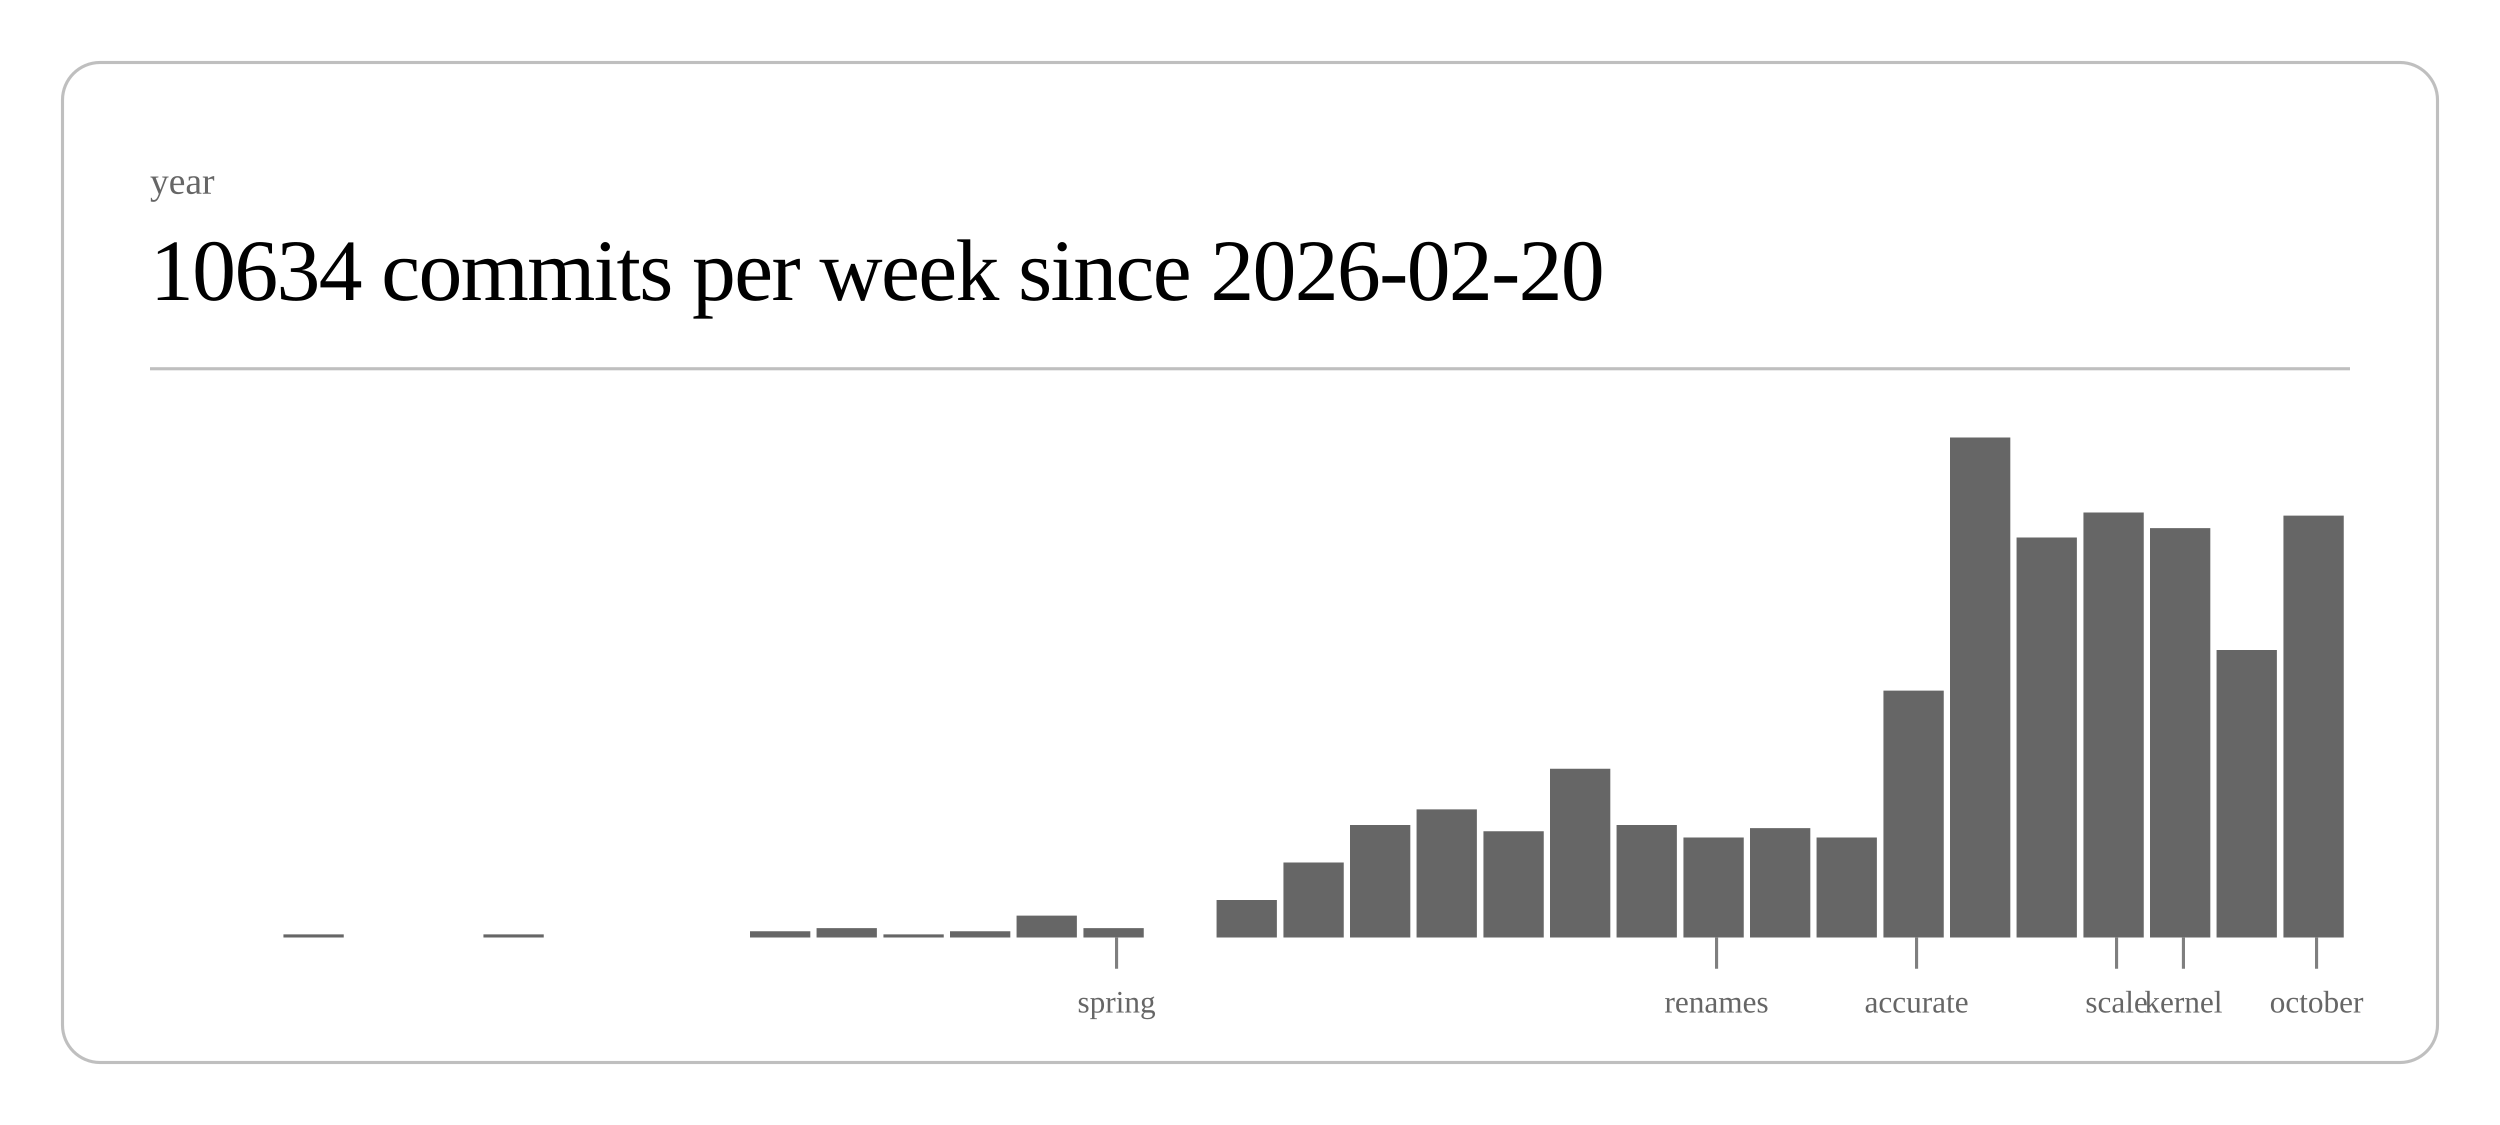
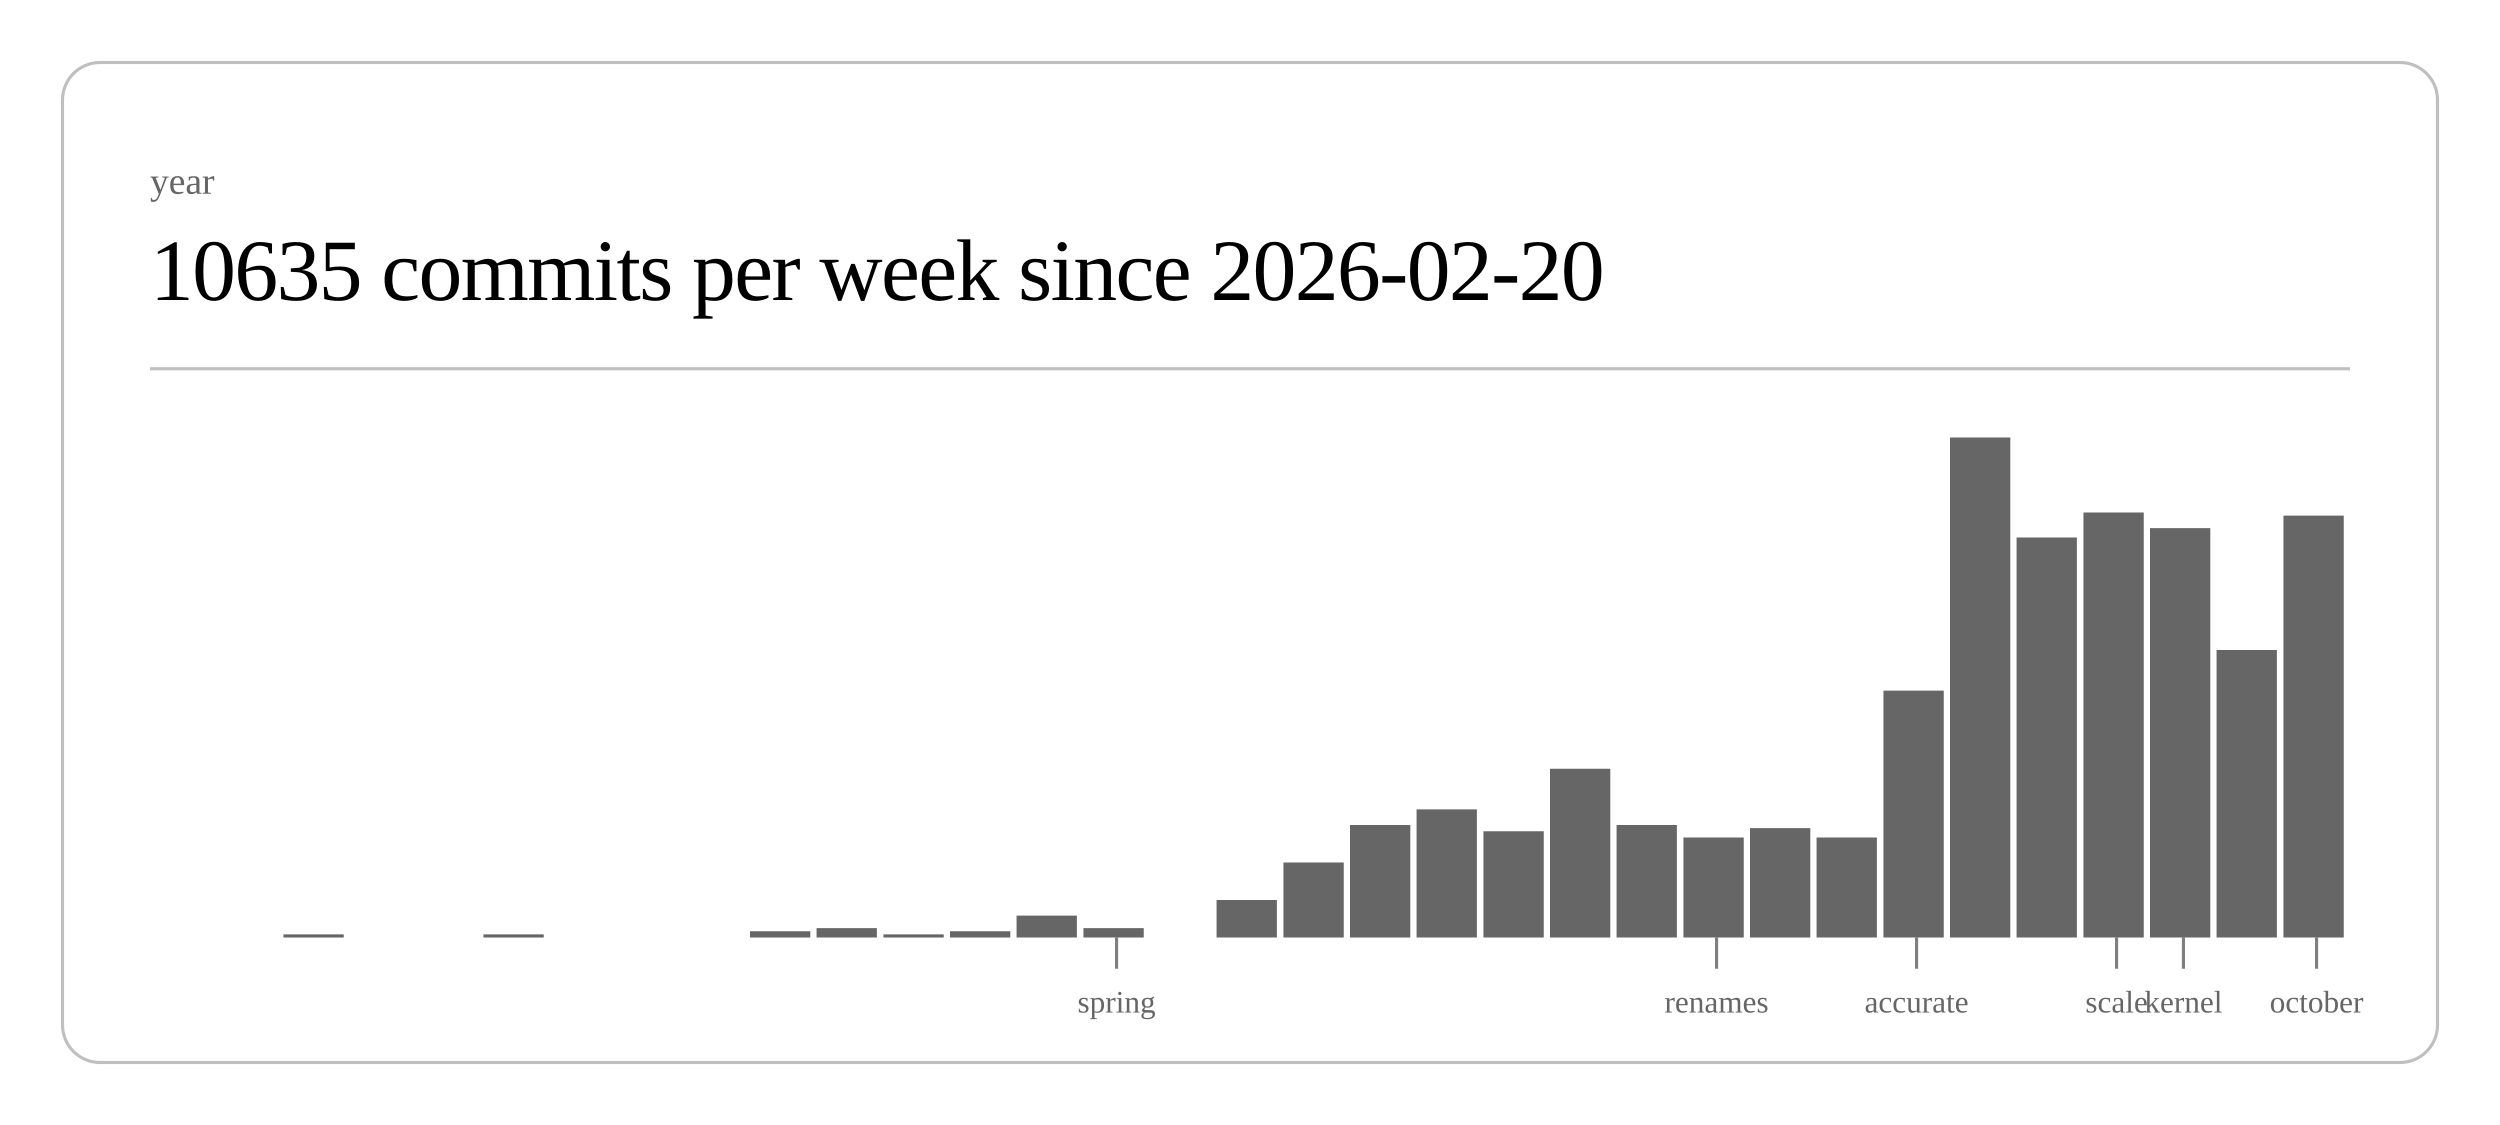
<svg xmlns="http://www.w3.org/2000/svg" class="post-header-svg" viewBox="0 0 800 360" width="800" height="360">
  <rect x="20" y="20" width="760" height="320" rx="12" ry="12" fill="none" stroke="currentColor" stroke-width="1" opacity="0.25" />
  <text fill="currentColor" x="48" y="62" font-size="12" opacity="0.6">year</text>
-   <text fill="currentColor" x="48" y="96" font-size="28" font-weight="300" letter-spacing="-0.5">10634 commits per week since 2026-02-20</text>
+   <text fill="currentColor" x="48" y="96" font-size="28" font-weight="300" letter-spacing="-0.5">10635 commits per week since 2026-02-20</text>
  <line stroke="currentColor" x1="48" y1="118" x2="752" y2="118" stroke-width="1" opacity="0.25" />
  <rect x="90.7" y="299" width="19.3" height="1" fill="currentColor" opacity="0.6" />
  <rect x="154.7" y="299" width="19.3" height="1" fill="currentColor" opacity="0.6" />
  <rect x="240.0" y="298" width="19.3" height="2" fill="currentColor" opacity="0.6" />
  <rect x="261.3" y="297" width="19.3" height="3" fill="currentColor" opacity="0.6" />
  <rect x="282.7" y="299" width="19.3" height="1" fill="currentColor" opacity="0.6" />
  <rect x="304.0" y="298" width="19.3" height="2" fill="currentColor" opacity="0.6" />
  <rect x="325.3" y="293" width="19.3" height="7" fill="currentColor" opacity="0.6" />
  <rect x="346.7" y="297" width="19.3" height="3" fill="currentColor" opacity="0.6" />
  <rect x="389.3" y="288" width="19.3" height="12" fill="currentColor" opacity="0.6" />
  <rect x="410.7" y="276" width="19.3" height="24" fill="currentColor" opacity="0.6" />
  <rect x="432.0" y="264" width="19.3" height="36" fill="currentColor" opacity="0.6" />
  <rect x="453.3" y="259" width="19.3" height="41" fill="currentColor" opacity="0.6" />
  <rect x="474.7" y="266" width="19.3" height="34" fill="currentColor" opacity="0.6" />
  <rect x="496.0" y="246" width="19.3" height="54" fill="currentColor" opacity="0.6" />
  <rect x="517.3" y="264" width="19.3" height="36" fill="currentColor" opacity="0.6" />
  <rect x="538.7" y="268" width="19.3" height="32" fill="currentColor" opacity="0.6" />
  <rect x="560.0" y="265" width="19.3" height="35" fill="currentColor" opacity="0.6" />
  <rect x="581.3" y="268" width="19.3" height="32" fill="currentColor" opacity="0.6" />
  <rect x="602.7" y="221" width="19.3" height="79" fill="currentColor" opacity="0.6" />
  <rect x="624.0" y="140" width="19.3" height="160" fill="currentColor" opacity="0.6" />
  <rect x="645.3" y="172" width="19.3" height="128" fill="currentColor" opacity="0.6" />
  <rect x="666.7" y="164" width="19.3" height="136" fill="currentColor" opacity="0.6" />
  <rect x="688.0" y="169" width="19.3" height="131" fill="currentColor" opacity="0.6" />
  <rect x="709.3" y="208" width="19.3" height="92" fill="currentColor" opacity="0.6" />
  <rect x="730.7" y="165" width="19.3" height="135" fill="currentColor" opacity="0.6" />
  <line stroke="currentColor" x1="357.3" y1="300" x2="357.3" y2="310" stroke-width="1" opacity="0.5" />
  <text fill="currentColor" x="357.3" y="324" font-size="10" opacity="0.6" text-anchor="middle">spring</text>
  <line stroke="currentColor" x1="549.3" y1="300" x2="549.3" y2="310" stroke-width="1" opacity="0.5" />
  <text fill="currentColor" x="549.3" y="324" font-size="10" opacity="0.6" text-anchor="middle">renames</text>
  <line stroke="currentColor" x1="613.3" y1="300" x2="613.3" y2="310" stroke-width="1" opacity="0.5" />
  <text fill="currentColor" x="613.3" y="324" font-size="10" opacity="0.6" text-anchor="middle">accurate</text>
  <line stroke="currentColor" x1="677.3" y1="300" x2="677.3" y2="310" stroke-width="1" opacity="0.5" />
  <text fill="currentColor" x="677.3" y="324" font-size="10" opacity="0.6" text-anchor="middle">scale</text>
  <line stroke="currentColor" x1="698.7" y1="300" x2="698.7" y2="310" stroke-width="1" opacity="0.5" />
  <text fill="currentColor" x="698.7" y="324" font-size="10" opacity="0.6" text-anchor="middle">kernel</text>
  <line stroke="currentColor" x1="741.3" y1="300" x2="741.3" y2="310" stroke-width="1" opacity="0.5" />
  <text fill="currentColor" x="741.3" y="324" font-size="10" opacity="0.6" text-anchor="middle">october</text>
</svg>
